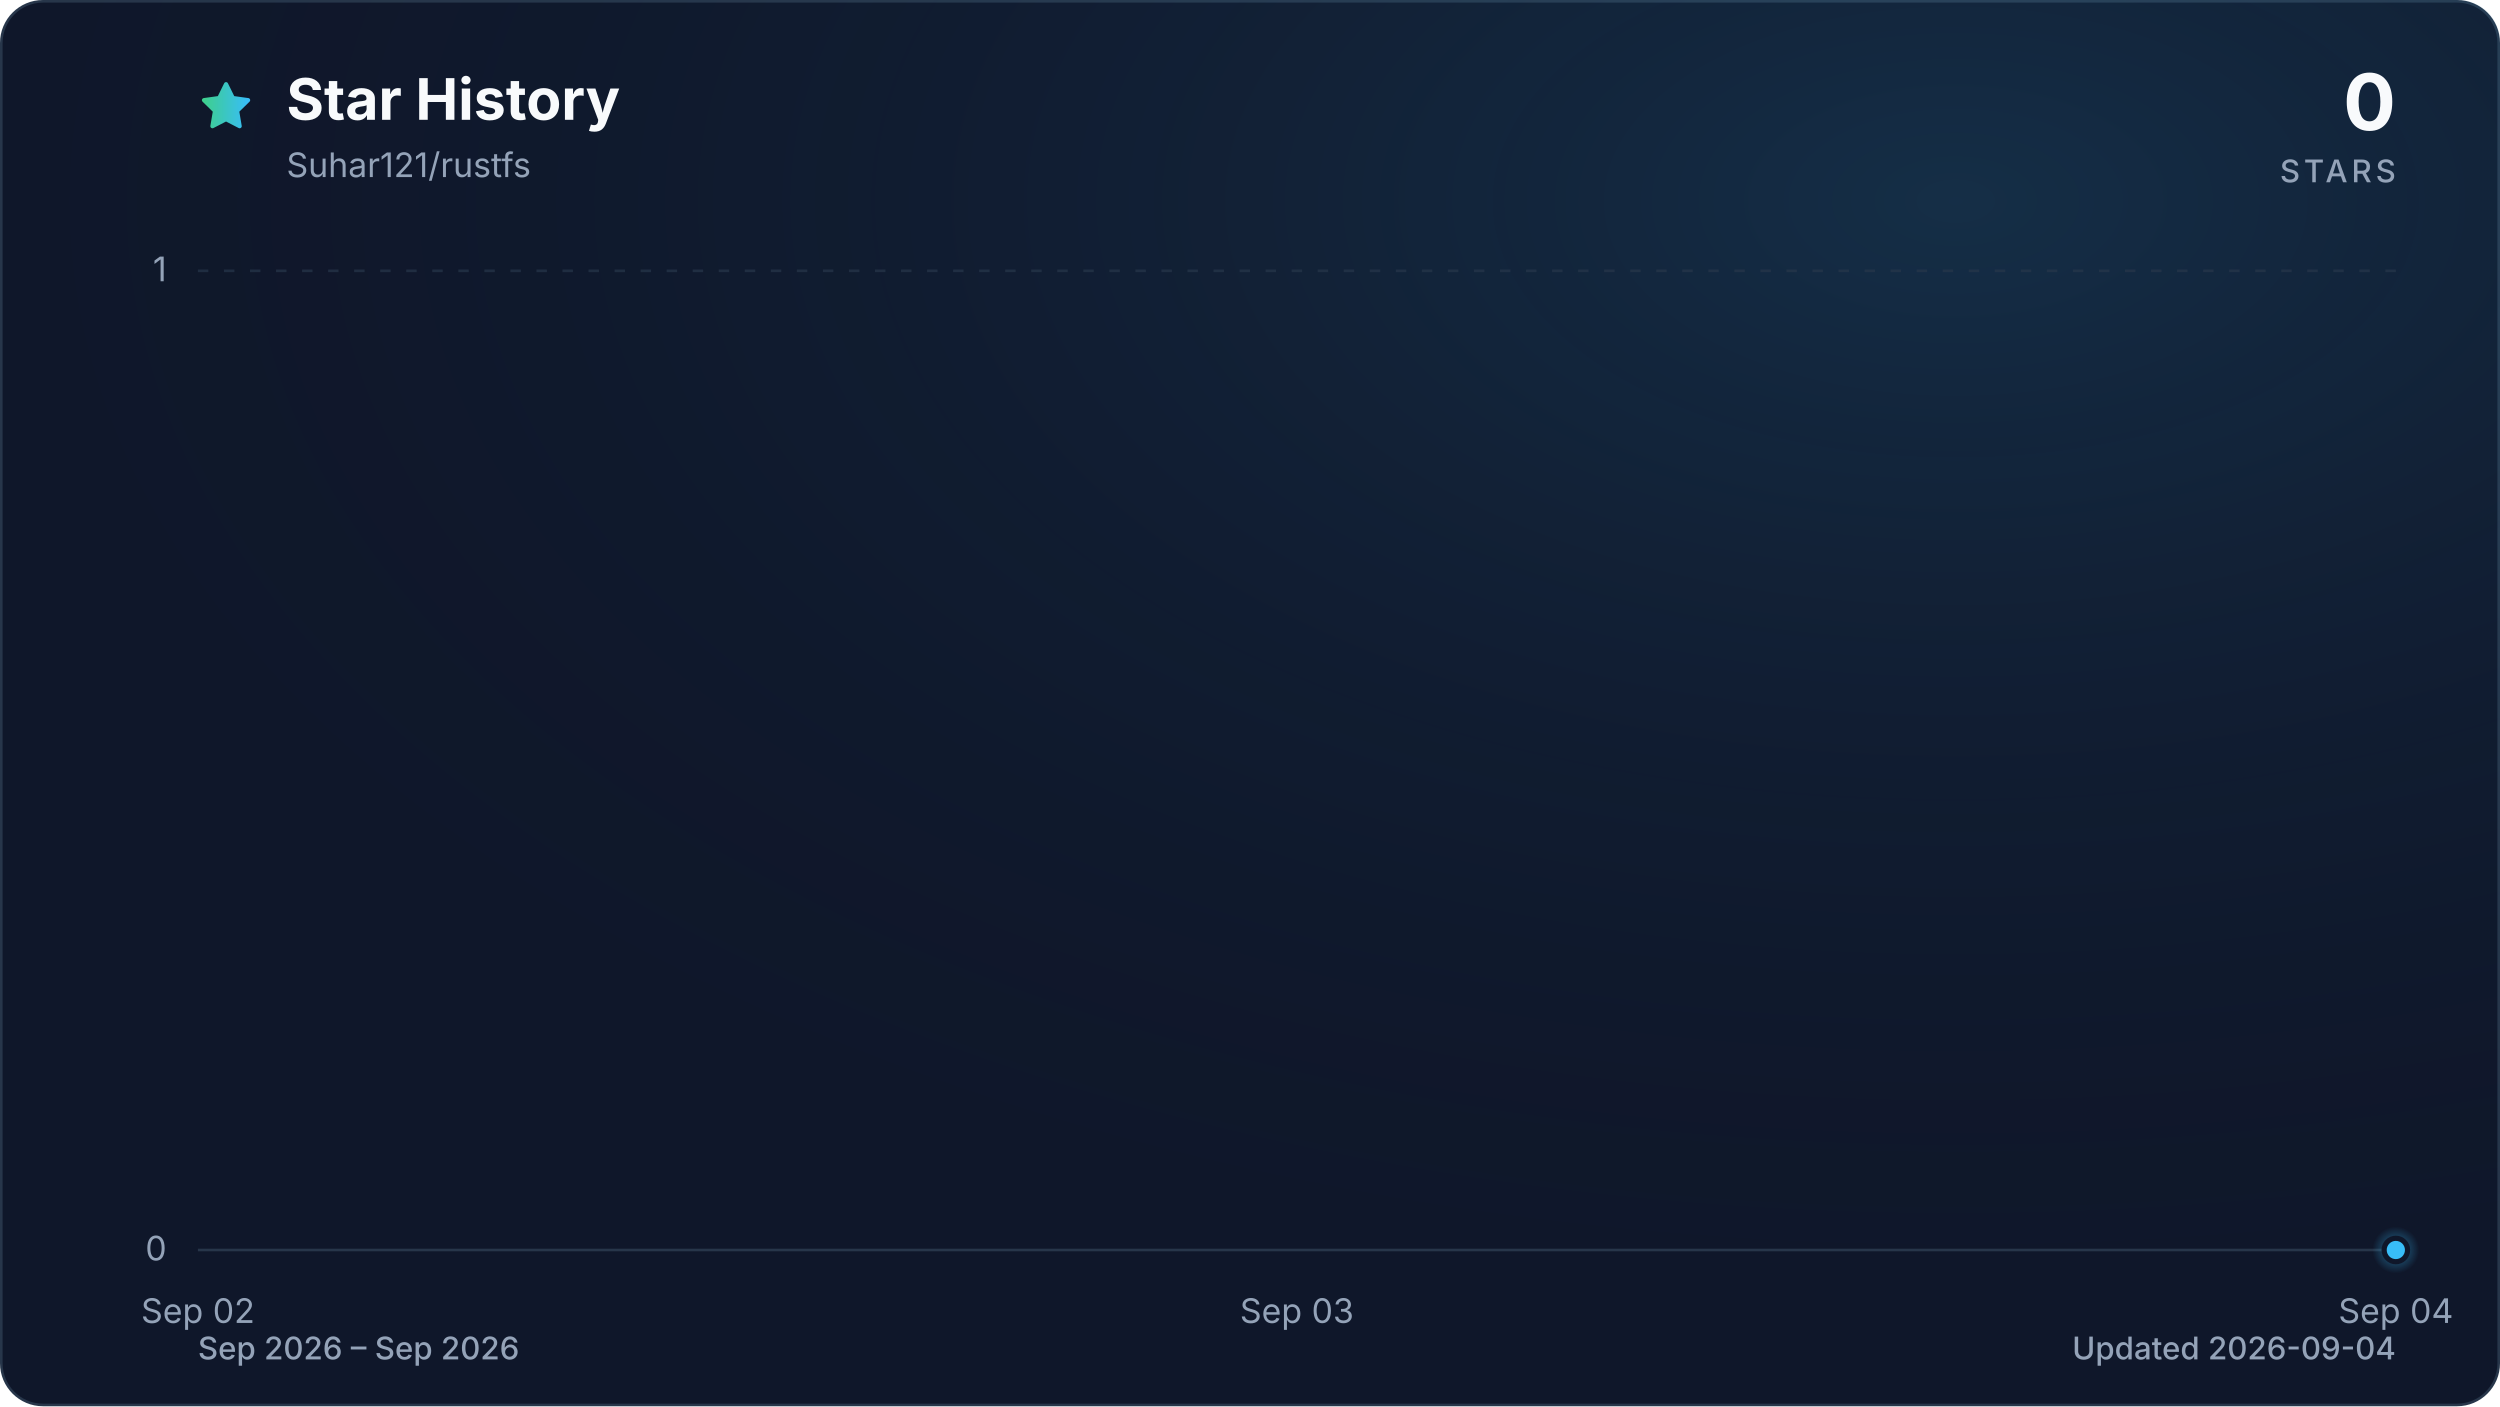
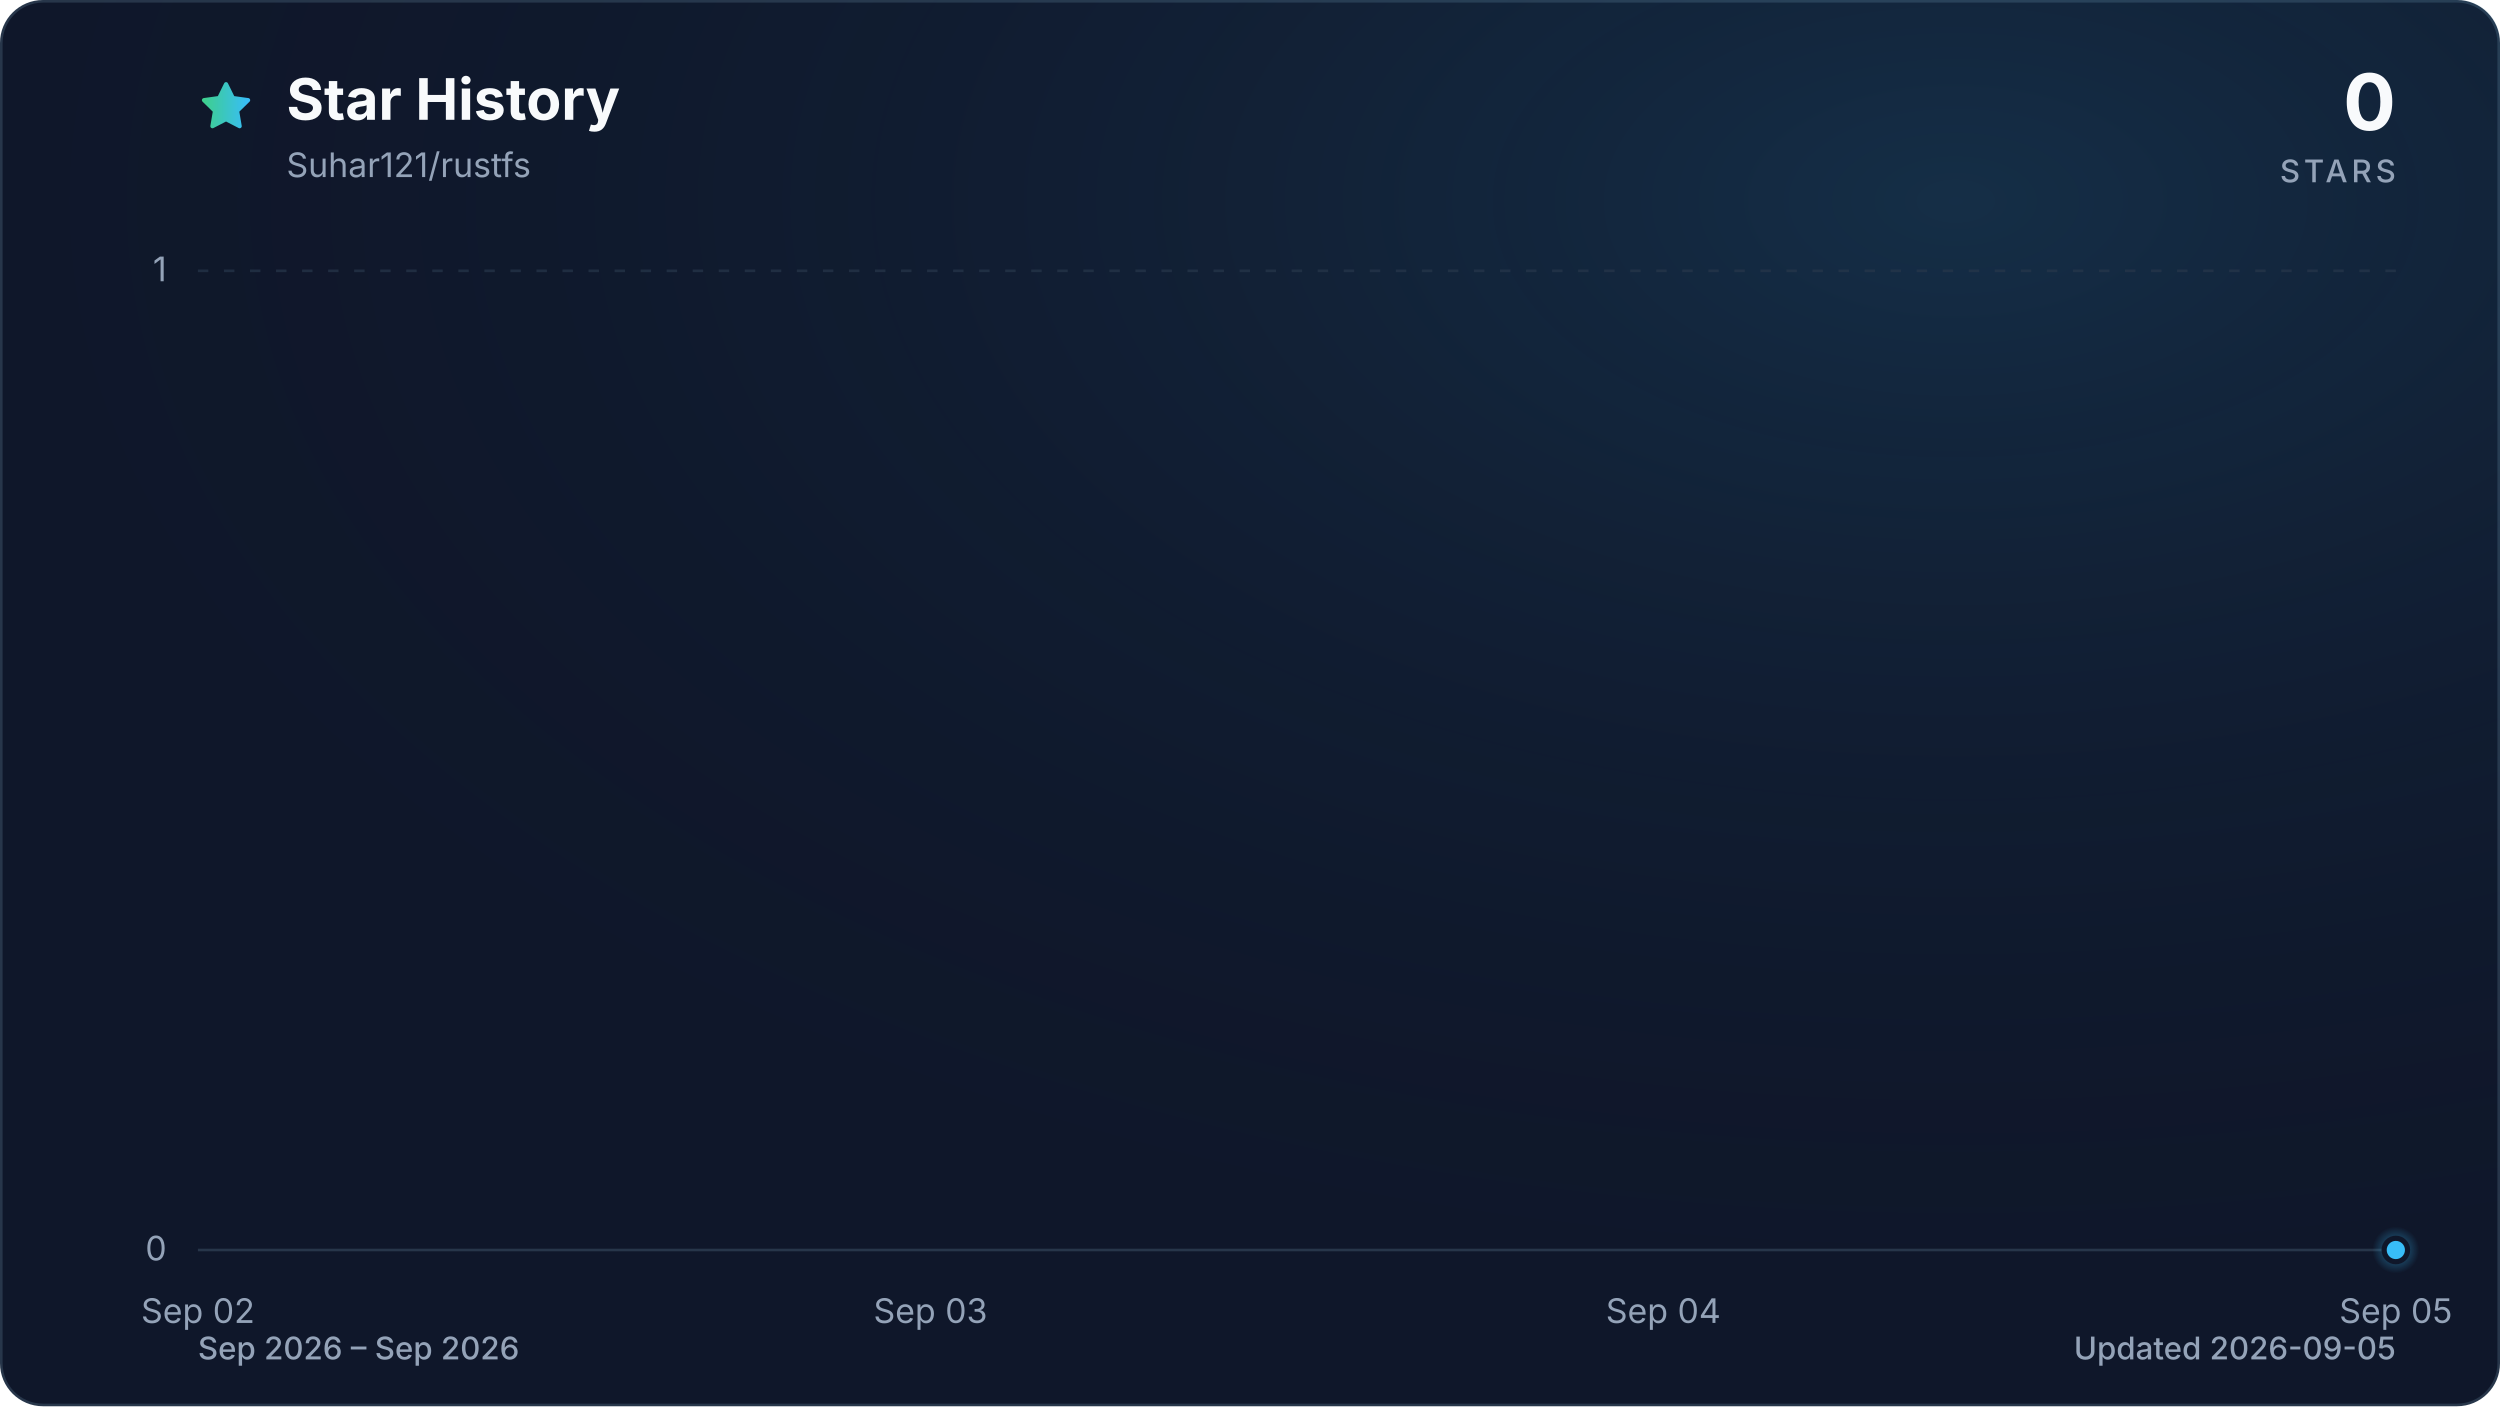
<svg xmlns="http://www.w3.org/2000/svg" viewBox="0 0 960 540" role="img" aria-labelledby="title description" data-style="gradient" data-variant="glow" data-animated="true">
  <defs>
    <linearGradient id="trend" x1="0" y1="0" x2="1" y2="0">
      <stop offset="0%" stop-color="#3ecf8e" />
      <stop offset="100%" stop-color="#38bdf8" />
    </linearGradient>
    <linearGradient id="area" x1="0" y1="0" x2="0" y2="1">
      <stop offset="0%" stop-color="#3ecf8e" stop-opacity="0.30" />
      <stop offset="55%" stop-color="#38bdf8" stop-opacity="0.10" />
      <stop offset="100%" stop-color="#38bdf8" stop-opacity="0.01" />
    </linearGradient>
    <radialGradient id="marker-halo" cx="50%" cy="50%" r="50%">
      <stop offset="0%" stop-color="#38bdf8" stop-opacity="0.55" />
      <stop offset="100%" stop-color="#38bdf8" stop-opacity="0" />
    </radialGradient>
    <radialGradient id="surface-glow" cx="78%" cy="14%" r="80%">
      <stop offset="0%" stop-color="#38bdf8" stop-opacity="0.14" />
      <stop offset="100%" stop-color="#0f172a" stop-opacity="0" />
    </radialGradient>
    <filter id="trend-glow" x="-20%" y="-20%" width="140%" height="140%">
      <feGaussianBlur stdDeviation="7" />
    </filter>
  </defs>
  <style>
.trend-enter{transform-box:fill-box;transform-origin:center;animation:trend-enter 520ms cubic-bezier(0.16,1,0.3,1)}
.marker-enter{transform-box:fill-box;transform-origin:center;animation:marker-enter 320ms cubic-bezier(0.16,1,0.3,1) 200ms both}
.marker-pulse{transform-box:fill-box;transform-origin:center;animation:marker-pulse 2.6s ease-out infinite}
@keyframes trend-enter{from{opacity:.35;transform:translateY(10px)}to{opacity:1;transform:translateY(0)}}
@keyframes marker-enter{from{opacity:0;transform:scale(.4)}to{opacity:1;transform:scale(1)}}
@keyframes marker-pulse{0%{opacity:.5;transform:scale(.7)}70%,100%{opacity:0;transform:scale(2.1)}}
@media (prefers-reduced-motion:reduce){.trend-enter,.marker-enter,.marker-pulse{animation:none!important}}
@media (prefers-reduced-motion:reduce){.marker-pulse{opacity:0}}
</style>
  <rect x="0.5" y="0.5" width="959" height="539" fill="#0f172a" stroke="#27364a" stroke-width="1" rx="16" />
  <rect width="960" height="540" fill="url(#surface-glow)" rx="16" />
  <path d="M12 2.6l2.9 5.9 6.5.9-4.7 4.6 1.1 6.5-5.8-3-5.8 3 1.1-6.5-4.7-4.6 6.5-.9L12 2.6Z" transform="translate(76 30) scale(.9)" fill="url(#trend)" stroke="url(#trend)" stroke-width="1.8" stroke-linejoin="round" aria-hidden="true" />
  <text x="110" y="46" fill="#f8fafc" font-family="ui-sans-serif, system-ui, -apple-system, BlinkMacSystemFont, 'Segoe UI', sans-serif" font-size="22" font-weight="700">Star History</text>
  <text x="110" y="68" fill="#94a3b8" font-family="ui-sans-serif, system-ui, -apple-system, BlinkMacSystemFont, 'Segoe UI', sans-serif" font-size="13">Suhar121/rustfs</text>
  <text x="920" y="50" fill="#f8fafc" font-family="ui-sans-serif, system-ui, -apple-system, BlinkMacSystemFont, 'Segoe UI', sans-serif" font-size="30" font-weight="700" text-anchor="end">0</text>
  <text x="920" y="70" fill="#94a3b8" font-family="ui-sans-serif, system-ui, -apple-system, BlinkMacSystemFont, 'Segoe UI', sans-serif" font-size="12" font-weight="500" letter-spacing="1.5" text-anchor="end">STARS</text>
  <line x1="76" y1="480.0" x2="920" y2="480.0" stroke="#27364a" stroke-width="1" stroke-dasharray="0" opacity="1" />
  <text x="64" y="484.0" fill="#94a3b8" font-family="ui-sans-serif, system-ui, -apple-system, BlinkMacSystemFont, 'Segoe UI', sans-serif" font-size="13" text-anchor="end">0</text>
  <line x1="76" y1="104.0" x2="920" y2="104.0" stroke="#27364a" stroke-width="1" stroke-dasharray="4 6" opacity="0.7" />
  <text x="64" y="108.0" fill="#94a3b8" font-family="ui-sans-serif, system-ui, -apple-system, BlinkMacSystemFont, 'Segoe UI', sans-serif" font-size="13" text-anchor="end">1</text>
  <text x="76.0" y="508" fill="#94a3b8" font-family="ui-sans-serif, system-ui, -apple-system, BlinkMacSystemFont, 'Segoe UI', sans-serif" font-size="13" text-anchor="middle">Sep 02</text>
-   <text x="498.0" y="508" fill="#94a3b8" font-family="ui-sans-serif, system-ui, -apple-system, BlinkMacSystemFont, 'Segoe UI', sans-serif" font-size="13" text-anchor="middle">Sep 03</text>
-   <text x="920.0" y="508" fill="#94a3b8" font-family="ui-sans-serif, system-ui, -apple-system, BlinkMacSystemFont, 'Segoe UI', sans-serif" font-size="13" text-anchor="middle">Sep 04</text>
+   <text x="357.3" y="508" fill="#94a3b8" font-family="ui-sans-serif, system-ui, -apple-system, BlinkMacSystemFont, 'Segoe UI', sans-serif" font-size="13" text-anchor="middle">Sep 03</text>
+   <text x="638.7" y="508" fill="#94a3b8" font-family="ui-sans-serif, system-ui, -apple-system, BlinkMacSystemFont, 'Segoe UI', sans-serif" font-size="13" text-anchor="middle">Sep 04</text>
+   <text x="920.0" y="508" fill="#94a3b8" font-family="ui-sans-serif, system-ui, -apple-system, BlinkMacSystemFont, 'Segoe UI', sans-serif" font-size="13" text-anchor="middle">Sep 05</text>
  <g class="trend-enter">
-     <path d="M 76.0 480.0 C 216.7 480.0, 357.3 480.0, 498.0 480.0 C 638.7 480.0, 779.3 480.0, 920.0 480.0 L 920.0 480.0 L 76.0 480.0 Z" fill="url(#area)" />
-     <path d="M 76.0 480.0 C 216.7 480.0, 357.3 480.0, 498.0 480.0 C 638.7 480.0, 779.3 480.0, 920.0 480.0" fill="none" stroke="url(#trend)" stroke-width="12" stroke-linecap="round" stroke-linejoin="round" opacity="0.16" filter="url(#trend-glow)" />
-     <path d="M 76.0 480.0 C 216.7 480.0, 357.3 480.0, 498.0 480.0 C 638.7 480.0, 779.3 480.0, 920.0 480.0" fill="none" stroke="url(#trend)" stroke-width="3" stroke-linecap="round" stroke-linejoin="round" />
+     <path d="M 76.0 480.0 C 169.8 480.0, 263.6 480.0, 357.3 480.0 C 451.1 480.0, 544.9 480.0, 638.7 480.0 C 732.4 480.0, 826.2 480.0, 920.0 480.0 L 920.0 480.0 L 76.0 480.0 Z" fill="url(#area)" />
+     <path d="M 76.0 480.0 C 169.8 480.0, 263.6 480.0, 357.3 480.0 C 451.1 480.0, 544.9 480.0, 638.7 480.0 C 732.4 480.0, 826.2 480.0, 920.0 480.0" fill="none" stroke="url(#trend)" stroke-width="12" stroke-linecap="round" stroke-linejoin="round" opacity="0.16" filter="url(#trend-glow)" />
+     <path d="M 76.0 480.0 C 169.8 480.0, 263.6 480.0, 357.3 480.0 C 451.1 480.0, 544.9 480.0, 638.7 480.0 C 732.4 480.0, 826.2 480.0, 920.0 480.0" fill="none" stroke="url(#trend)" stroke-width="3" stroke-linecap="round" stroke-linejoin="round" />
  </g>
  <g class="marker-enter">
    <circle class="marker-pulse" cx="920.0" cy="480.0" r="9" fill="url(#marker-halo)" />
    <circle cx="920.0" cy="480.0" r="4.5" fill="#38bdf8" stroke="#0f172a" stroke-width="2" />
  </g>
  <text x="76" y="522" fill="#94a3b8" font-family="ui-sans-serif, system-ui, -apple-system, BlinkMacSystemFont, 'Segoe UI', sans-serif" font-size="12" font-weight="500">Sep 2026 – Sep 2026</text>
-   <text x="920" y="522" fill="#94a3b8" font-family="ui-sans-serif, system-ui, -apple-system, BlinkMacSystemFont, 'Segoe UI', sans-serif" font-size="12" font-weight="500" text-anchor="end">Updated 2026-09-04</text>
+   <text x="920" y="522" fill="#94a3b8" font-family="ui-sans-serif, system-ui, -apple-system, BlinkMacSystemFont, 'Segoe UI', sans-serif" font-size="12" font-weight="500" text-anchor="end">Updated 2026-09-05</text>
</svg>
